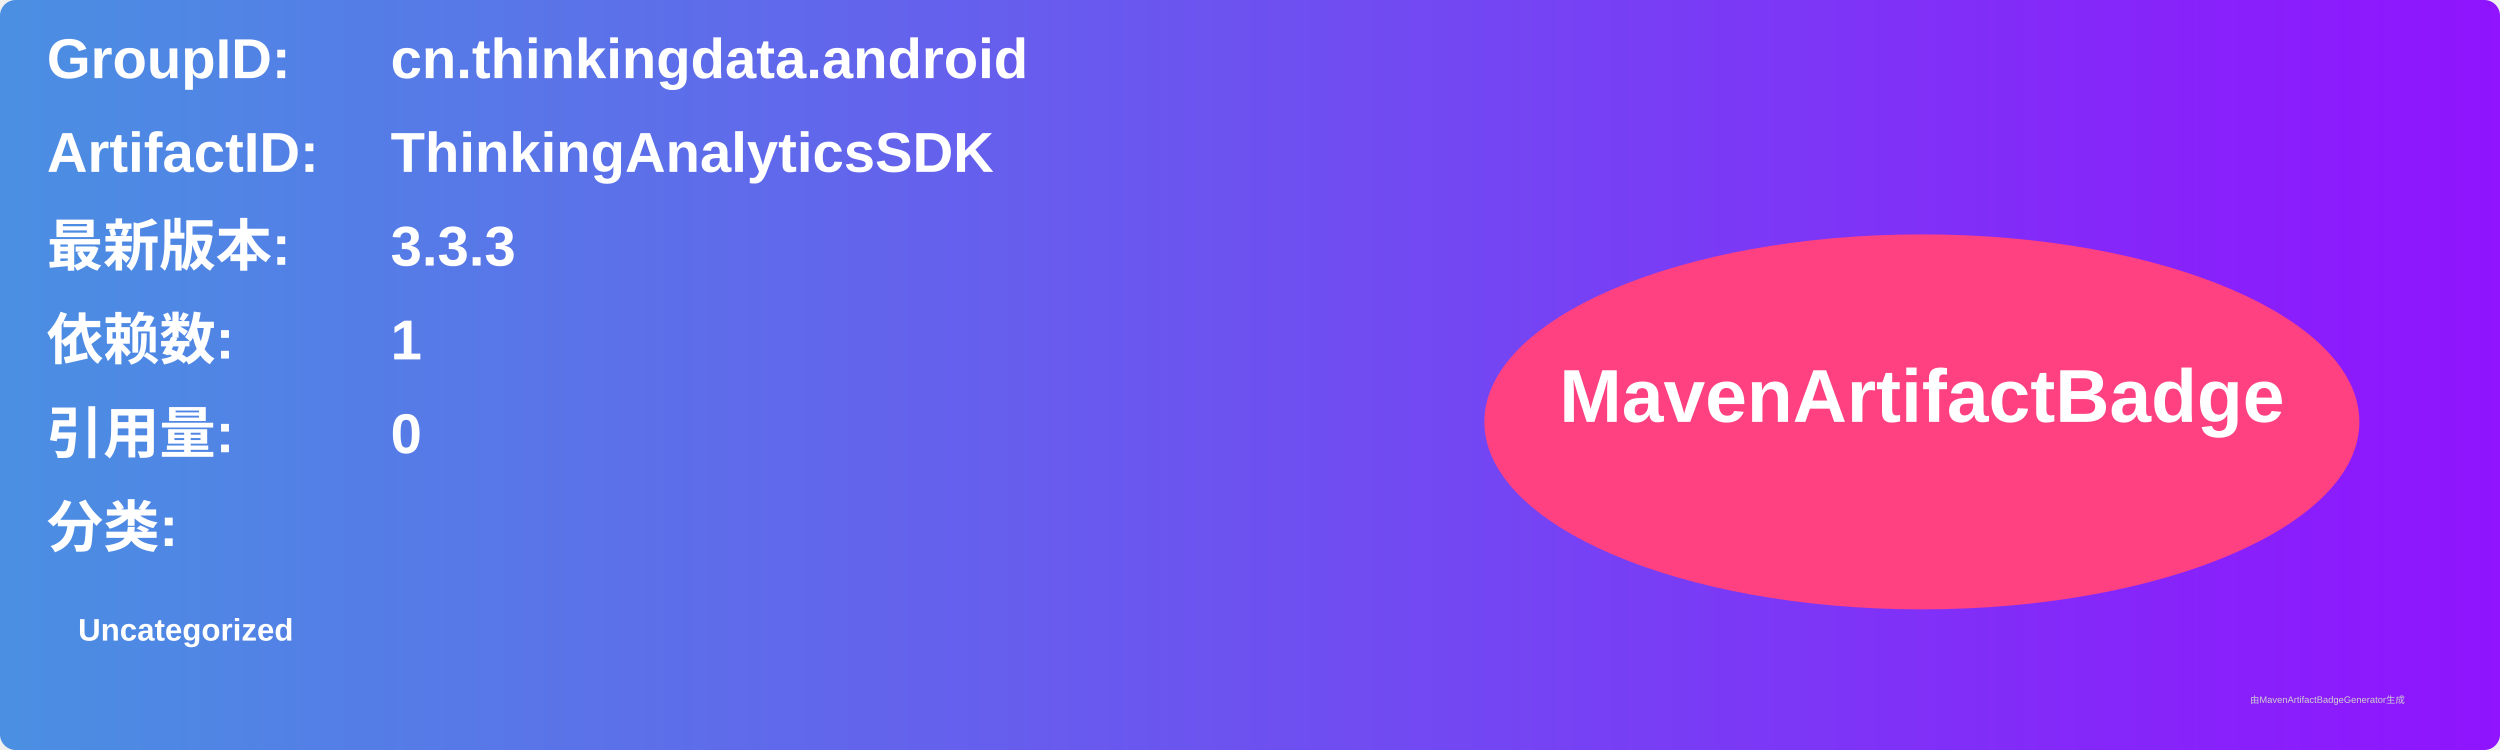
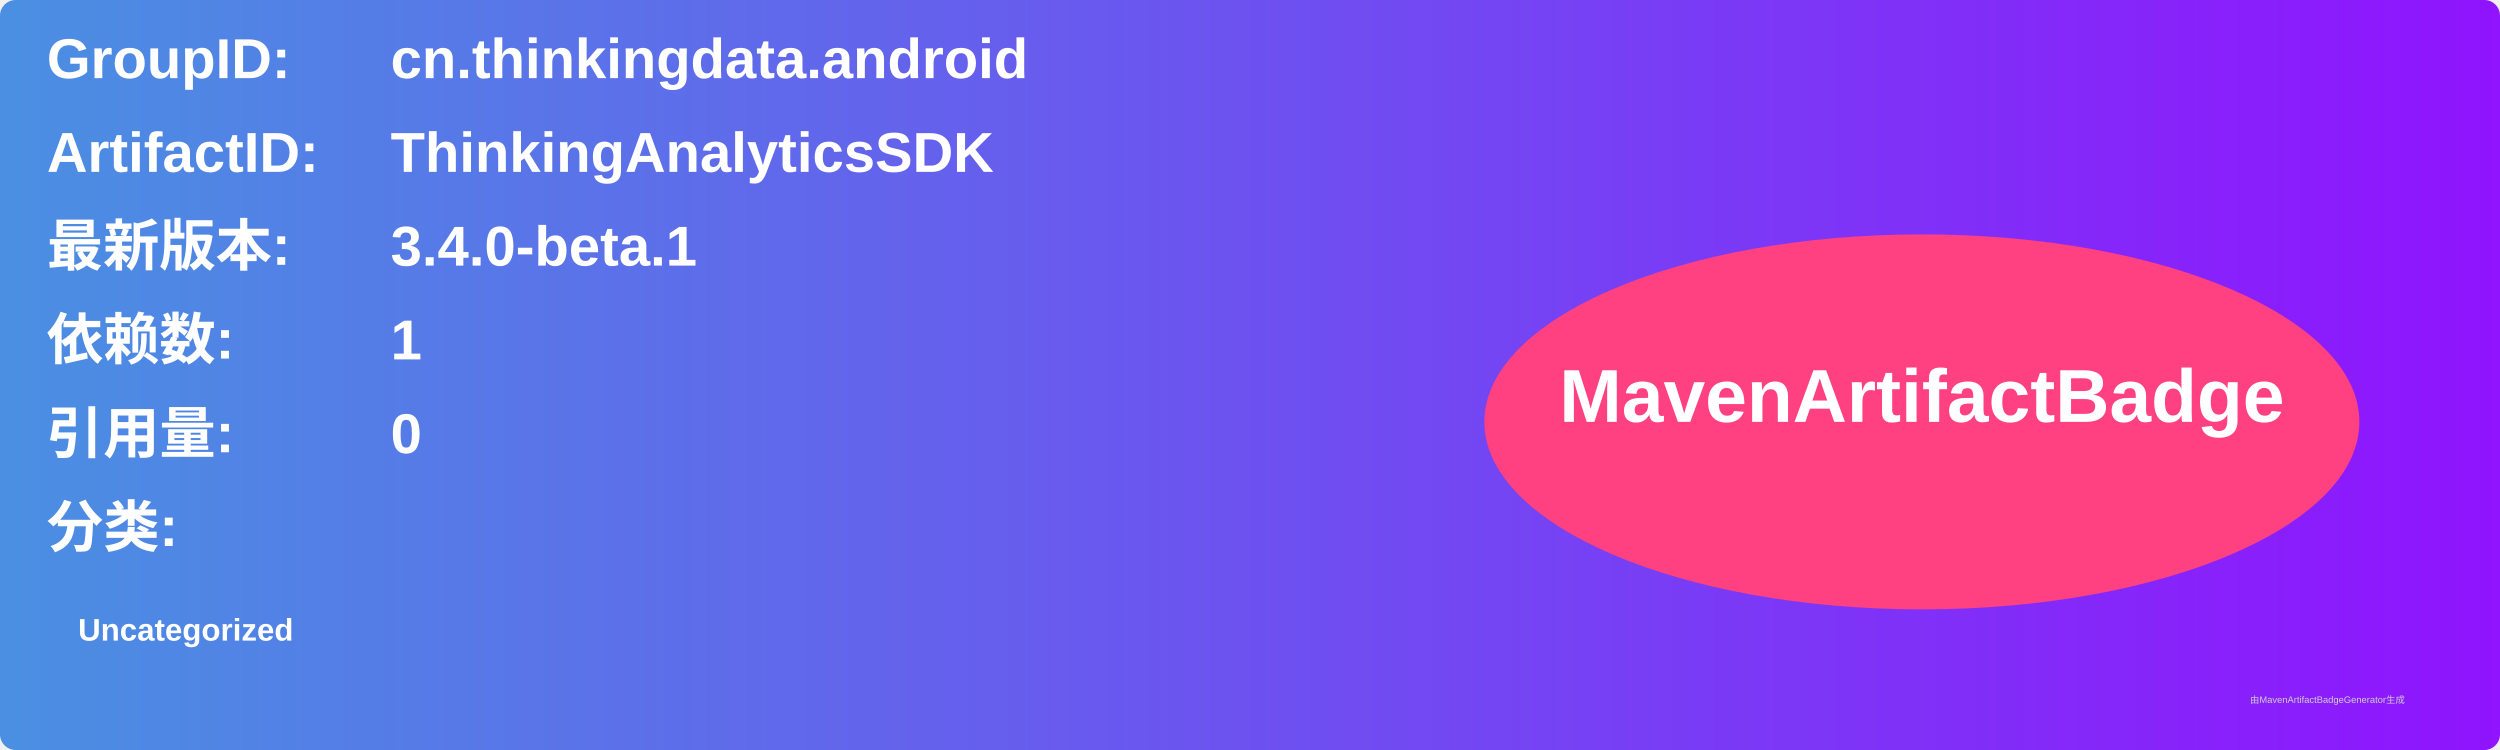
<svg xmlns="http://www.w3.org/2000/svg" width="800" height="240" viewBox="0 0 800 240">
  <linearGradient id="grad" x1="0%" y1="0%" x2="100%" y2="0%">
    <stop offset="0%" stop-color="#4a90e2" />
    <stop offset="100%" stop-color="#9013fe" />
  </linearGradient>
  <rect width="100%" height="100%" rx="5" ry="5" fill="url(#grad)" />
  <g transform="translate(15, 15)">
    <text x="0" y="10" font-family="Arial" font-size="18" fill="white" font-weight="bold" width="260">GroupID:</text>
    <text x="110" y="10" font-family="Arial" font-size="18" fill="white" font-weight="bold" width="460">cn.thinkingdata.android</text>
    <text x="0" y="40" font-family="Arial" font-size="18" fill="white" font-weight="bold" width="260">ArtifactID:</text>
    <text x="110" y="40" font-family="Arial" font-size="18" fill="white" font-weight="bold" width="460">ThinkingAnalyticsSDK</text>
    <text x="0" y="70" font-family="Arial" font-size="18" fill="white" font-weight="bold">最新版本:</text>
    <text x="110" y="70" font-family="Arial" font-size="18" fill="white" font-weight="bold">
-       <tspan font-weight="bold">3.3.3</tspan>
+       <tspan font-weight="bold">3.4.0-beta.1</tspan>
    </text>
    <text x="0" y="100" font-family="Arial" font-size="18" fill="white" font-weight="bold">依赖数: </text>
    <text x="110" y="100" font-family="Arial" font-size="18" fill="white">
      <tspan font-weight="bold">1</tspan>
    </text>
    <text x="0" y="130" font-family="Arial" font-size="18" fill="white" font-weight="bold">引用量: </text>
    <text x="110" y="130" font-family="Arial" font-size="18" fill="white">
      <tspan font-weight="bold">0</tspan>
    </text>
    <text x="0" y="160" font-family="Arial" font-size="18" fill="white" font-weight="bold">分类:</text>
    <text x="10" y="190" font-family="Arial" font-size="10" fill="white">
      <tspan font-weight="bold">Uncategorized</tspan>
    </text>
    <ellipse cx="600" cy="120" rx="140" ry="60" fill="#ff4081" />
    <text x="600" y="120" text-anchor="middle" font-family="Arial" font-size="24" fill="white" font-weight="bold">MavenArtifactBadge</text>
  </g>
  <text x="720" y="225" font-family="Arial" font-size="3" fill="#d0d0d0">由MavenArtifactBadgeGenerator生成</text>
</svg>
